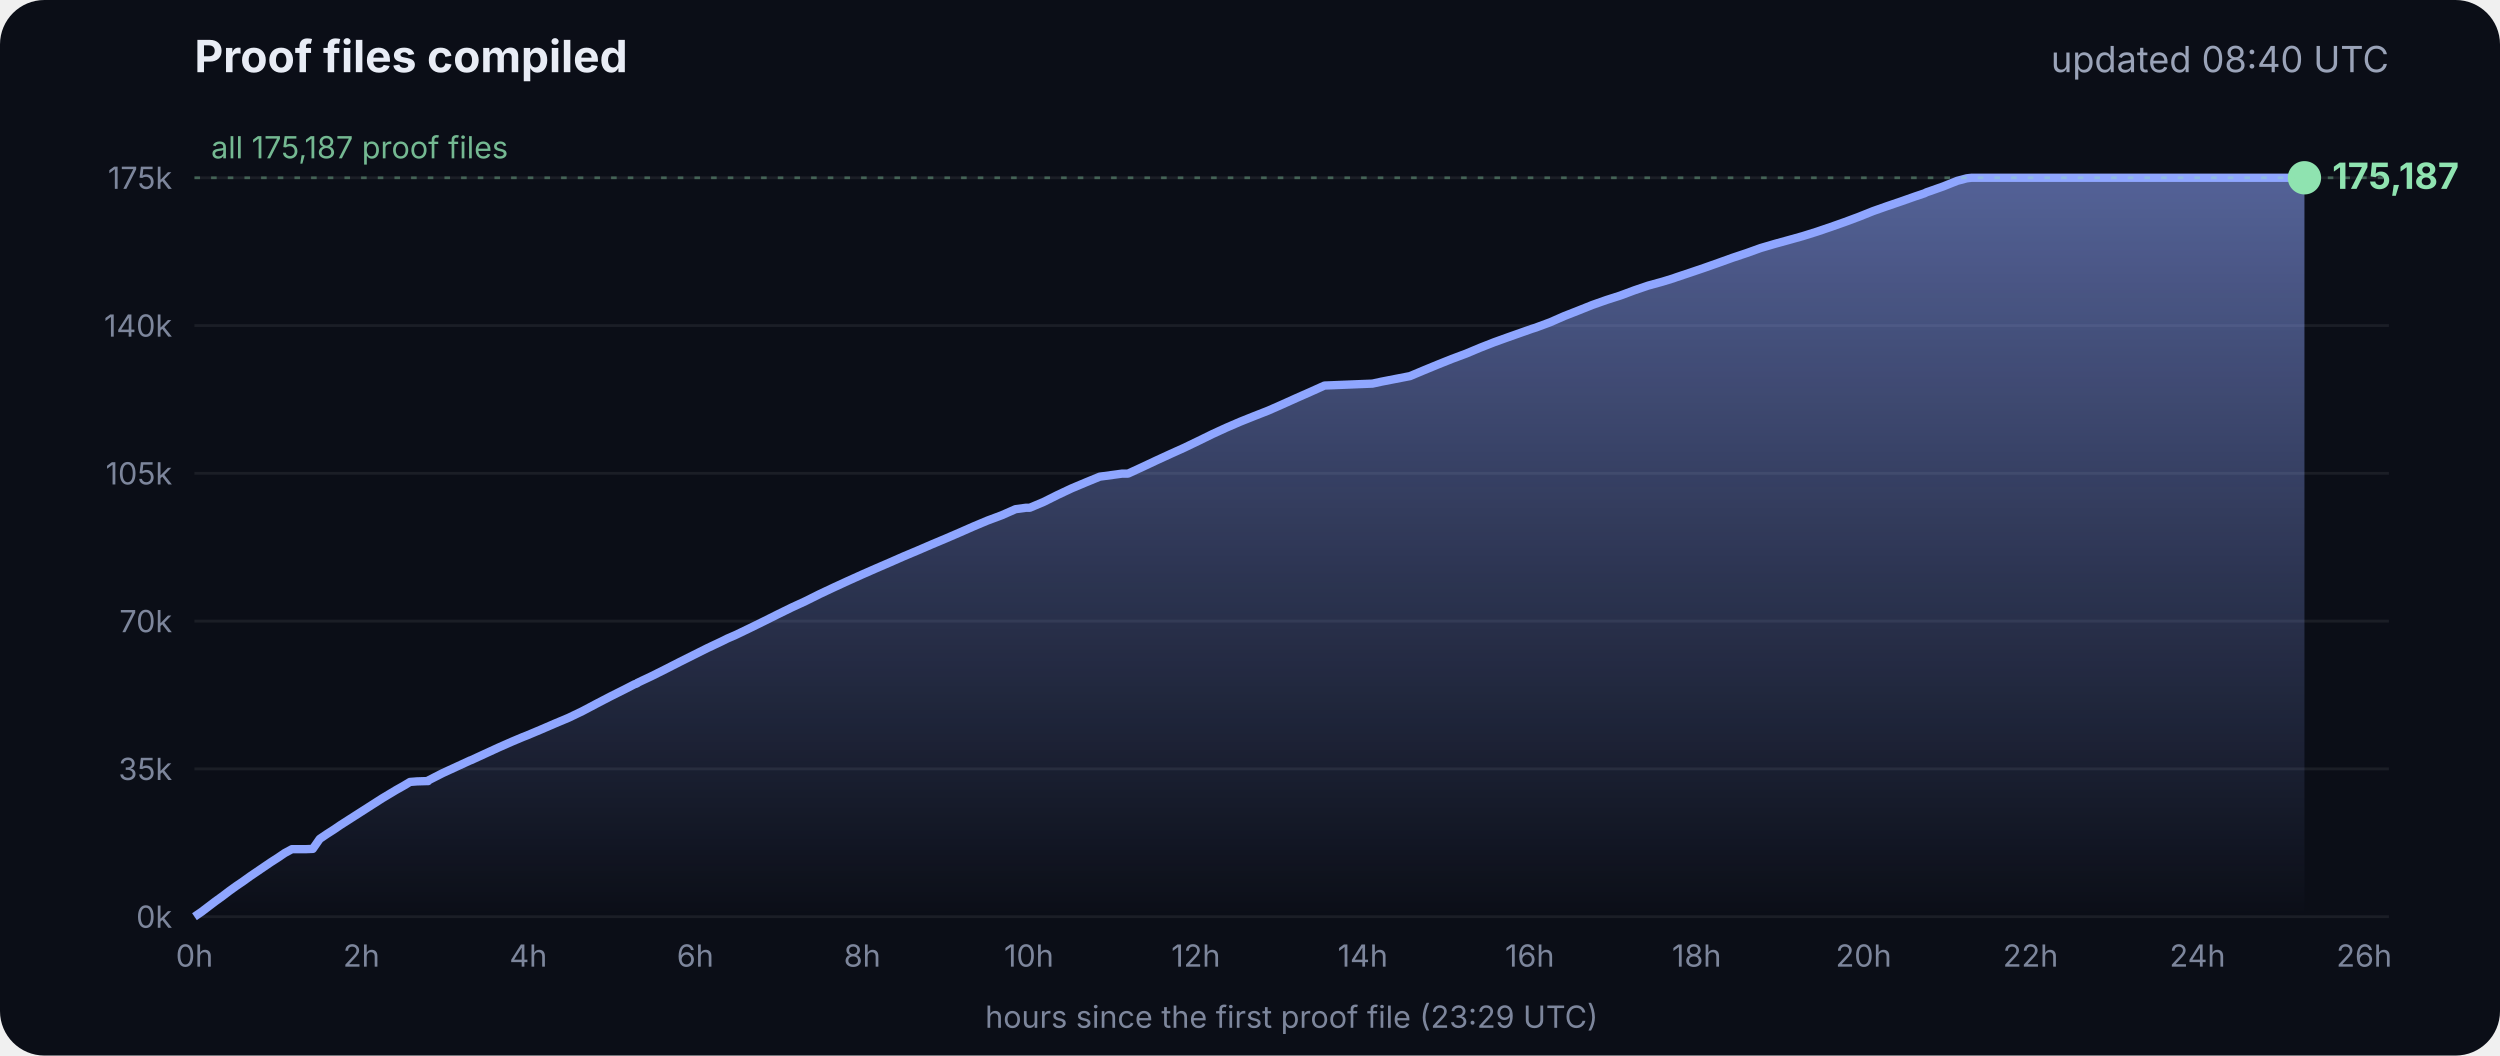
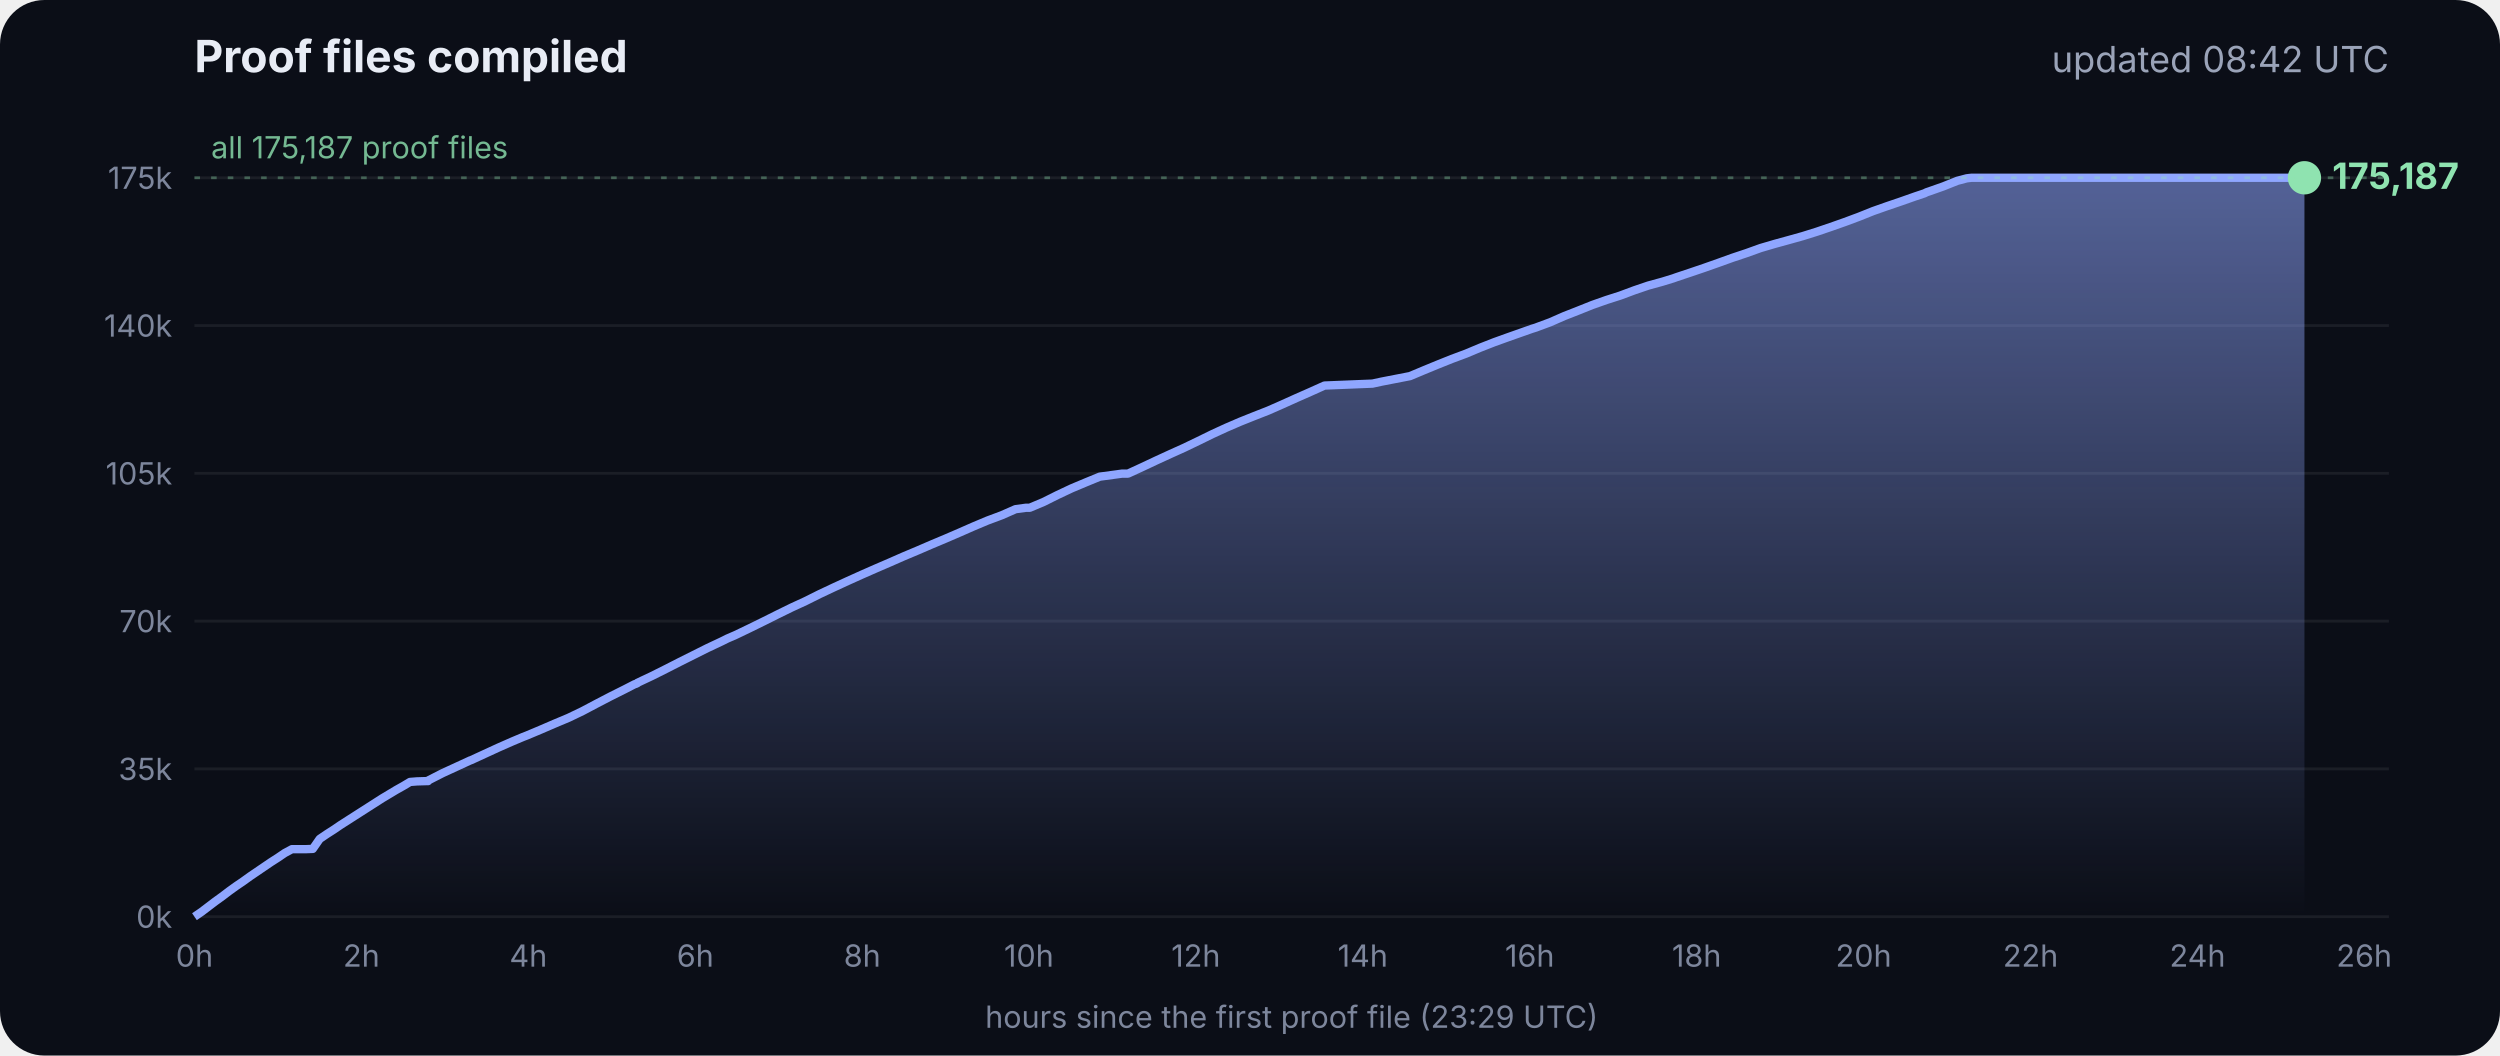
<svg xmlns="http://www.w3.org/2000/svg" viewBox="0 0 900 380" font-family="Inter, -apple-system, Segoe UI, sans-serif">
  <defs>
    <linearGradient id="g" x1="0" y1="0" x2="0" y2="1">
      <stop offset="0" stop-color="#8fa6ff" stop-opacity=".55" />
      <stop offset="1" stop-color="#8fa6ff" stop-opacity="0" />
    </linearGradient>
  </defs>
  <rect width="900" height="380" rx="16" fill="#0b0e17" />
  <text x="70" y="26" fill="#e8ecf5" font-size="16" font-weight="700">Proof files compiled</text>
-   <text x="860" y="26" fill="#9aa3b8" font-size="13" text-anchor="end">updated 08:40 UTC</text>
+   <text x="860" y="26" fill="#9aa3b8" font-size="13" text-anchor="end">updated 08:42 UTC</text>
  <line x1="70" x2="860" y1="330.0" y2="330.0" stroke="#ffffff" stroke-opacity=".07" />
  <text x="62" y="334.0" fill="#7d869c" font-size="11" text-anchor="end">0k</text>
  <line x1="70" x2="860" y1="276.8" y2="276.8" stroke="#ffffff" stroke-opacity=".07" />
  <text x="62" y="280.8" fill="#7d869c" font-size="11" text-anchor="end">35k</text>
  <line x1="70" x2="860" y1="223.6" y2="223.6" stroke="#ffffff" stroke-opacity=".07" />
  <text x="62" y="227.6" fill="#7d869c" font-size="11" text-anchor="end">70k</text>
  <line x1="70" x2="860" y1="170.4" y2="170.4" stroke="#ffffff" stroke-opacity=".07" />
  <text x="62" y="174.4" fill="#7d869c" font-size="11" text-anchor="end">105k</text>
  <line x1="70" x2="860" y1="117.2" y2="117.2" stroke="#ffffff" stroke-opacity=".07" />
  <text x="62" y="121.2" fill="#7d869c" font-size="11" text-anchor="end">140k</text>
  <line x1="70" x2="860" y1="64.0" y2="64.0" stroke="#ffffff" stroke-opacity=".07" />
  <text x="62" y="68.0" fill="#7d869c" font-size="11" text-anchor="end">175k</text>
  <text x="70.0" y="348" fill="#7d869c" font-size="11" text-anchor="middle">0h</text>
  <text x="130.1" y="348" fill="#7d869c" font-size="11" text-anchor="middle">2h</text>
  <text x="190.2" y="348" fill="#7d869c" font-size="11" text-anchor="middle">4h</text>
  <text x="250.3" y="348" fill="#7d869c" font-size="11" text-anchor="middle">6h</text>
  <text x="310.4" y="348" fill="#7d869c" font-size="11" text-anchor="middle">8h</text>
  <text x="370.4" y="348" fill="#7d869c" font-size="11" text-anchor="middle">10h</text>
  <text x="430.5" y="348" fill="#7d869c" font-size="11" text-anchor="middle">12h</text>
  <text x="490.6" y="348" fill="#7d869c" font-size="11" text-anchor="middle">14h</text>
  <text x="550.7" y="348" fill="#7d869c" font-size="11" text-anchor="middle">16h</text>
  <text x="610.8" y="348" fill="#7d869c" font-size="11" text-anchor="middle">18h</text>
  <text x="670.9" y="348" fill="#7d869c" font-size="11" text-anchor="middle">20h</text>
  <text x="731.0" y="348" fill="#7d869c" font-size="11" text-anchor="middle">22h</text>
  <text x="791.1" y="348" fill="#7d869c" font-size="11" text-anchor="middle">24h</text>
  <text x="851.1" y="348" fill="#7d869c" font-size="11" text-anchor="middle">26h</text>
  <polygon points="70.0,330.0 70.0,330.0 72.5,328.3 75.0,326.4 77.5,324.5 80.0,322.7 82.5,320.8 85.0,319.0 87.5,317.3 90.0,315.5 92.5,313.8 95.0,312.1 97.5,310.4 100.0,308.8 102.5,307.1 105.1,305.7 107.6,305.7 110.1,305.7 112.6,305.6 115.1,302.0 117.6,300.3 120.1,298.7 122.6,297.0 125.1,295.4 127.6,293.8 130.1,292.2 132.6,290.6 135.1,289.0 137.6,287.4 140.1,285.9 142.6,284.4 145.1,283.0 147.6,281.5 150.1,281.3 153.5,281.2 153.7,281.2 154.1,281.2 154.3,280.9 159.4,278.3 164.4,276.0 169.4,273.7 169.5,273.7 174.5,271.4 179.5,269.1 184.5,266.9 188.3,265.3 189.6,264.8 194.6,262.7 199.7,260.5 204.7,258.4 209.7,256.0 214.8,253.3 219.8,250.7 224.8,248.2 228.5,246.3 228.9,246.2 229.5,245.9 229.5,245.8 234.6,243.4 239.6,240.9 244.7,238.3 249.7,235.8 254.7,233.3 259.8,230.9 261.8,229.9 264.8,228.6 269.8,226.2 274.9,223.7 279.9,221.2 285.0,218.7 290.0,216.4 295.0,213.9 300.1,211.5 305.1,209.2 310.2,206.9 315.2,204.7 320.3,202.5 325.3,200.3 330.3,198.2 335.4,196.0 340.4,193.9 345.5,191.7 350.5,189.5 355.5,187.4 360.6,185.5 365.6,183.3 369.3,182.8 370.7,182.8 375.7,180.7 380.7,178.2 385.8,175.8 390.8,173.7 395.9,171.6 404.0,170.5 406.1,170.5 411.1,168.2 416.2,165.8 421.2,163.5 426.3,161.2 431.3,158.8 436.4,156.3 441.4,154.0 446.5,151.8 451.5,149.8 456.6,147.8 461.6,145.6 466.7,143.3 471.7,141.1 476.8,138.8 494.1,138.1 497.3,137.4 507.6,135.4 512.6,133.3 517.7,131.2 522.7,129.2 527.8,127.3 532.8,125.2 537.9,123.2 542.9,121.4 548.0,119.6 551.4,118.4 553.0,117.9 553.5,117.7 558.1,116.0 563.1,113.8 568.2,111.8 573.2,109.8 578.3,108.0 583.3,106.4 588.4,104.5 593.4,102.8 598.5,101.4 602.4,100.2 603.5,99.8 608.6,98.1 613.6,96.4 618.7,94.6 623.7,92.8 628.8,91.1 633.8,89.3 635.5,88.8 638.9,87.8 644.0,86.4 649.0,85.0 654.1,83.4 659.1,81.7 664.2,79.9 669.3,78.0 674.3,76.0 679.4,74.2 684.4,72.5 689.5,70.7 692.8,69.6 693.6,69.2 694.5,68.9 699.6,67.1 704.6,65.1 708.0,64.2 708.8,64.1 709.7,64.0 713.4,64.0 715.2,64.0 718.5,64.0 723.5,64.0 728.6,64.0 733.7,64.0 738.7,64.0 743.7,64.0 748.8,64.0 753.9,64.0 758.9,64.0 764.0,64.0 769.0,64.0 774.1,64.0 779.1,64.0 784.2,64.0 789.2,64.0 794.3,64.0 797.0,64.0 798.2,64.0 799.3,64.0 804.4,64.0 809.4,64.0 814.5,64.0 818.9,64.0 819.1,64.0 819.5,64.0 822.0,64.0 824.6,64.0 826.0,64.0 826.0,64.0 826.4,64.0 828.9,64.0 829.2,64.0 829.6,64.0 829.6,330.0" fill="url(#g)" />
  <polyline points="70.0,330.0 72.5,328.3 75.0,326.4 77.5,324.5 80.0,322.7 82.5,320.8 85.0,319.0 87.5,317.3 90.0,315.5 92.5,313.8 95.0,312.1 97.5,310.4 100.0,308.8 102.5,307.1 105.1,305.7 107.6,305.7 110.1,305.7 112.6,305.6 115.1,302.0 117.6,300.3 120.1,298.7 122.6,297.0 125.1,295.4 127.6,293.8 130.1,292.2 132.6,290.6 135.1,289.0 137.6,287.4 140.1,285.9 142.6,284.4 145.1,283.0 147.6,281.5 150.1,281.3 153.5,281.2 153.7,281.2 154.1,281.2 154.3,280.9 159.4,278.3 164.4,276.0 169.4,273.7 169.5,273.7 174.5,271.4 179.5,269.1 184.5,266.9 188.3,265.3 189.6,264.8 194.6,262.7 199.7,260.5 204.7,258.4 209.7,256.0 214.8,253.3 219.8,250.7 224.8,248.2 228.5,246.3 228.9,246.2 229.5,245.9 229.5,245.8 234.6,243.4 239.6,240.9 244.7,238.3 249.7,235.8 254.7,233.3 259.8,230.9 261.8,229.9 264.8,228.6 269.8,226.2 274.9,223.7 279.9,221.2 285.0,218.7 290.0,216.4 295.0,213.9 300.1,211.5 305.1,209.2 310.2,206.9 315.2,204.7 320.3,202.5 325.3,200.3 330.3,198.2 335.4,196.0 340.4,193.9 345.5,191.7 350.5,189.5 355.5,187.4 360.6,185.5 365.6,183.3 369.3,182.8 370.7,182.8 375.7,180.7 380.7,178.2 385.8,175.8 390.8,173.7 395.9,171.6 404.0,170.5 406.1,170.5 411.1,168.2 416.2,165.8 421.2,163.5 426.3,161.2 431.3,158.8 436.4,156.3 441.4,154.0 446.5,151.8 451.5,149.8 456.6,147.8 461.6,145.6 466.7,143.3 471.7,141.1 476.8,138.8 494.1,138.1 497.3,137.4 507.6,135.4 512.6,133.3 517.7,131.2 522.7,129.2 527.8,127.3 532.8,125.2 537.9,123.2 542.9,121.4 548.0,119.6 551.4,118.4 553.0,117.9 553.5,117.7 558.1,116.0 563.1,113.8 568.2,111.8 573.2,109.8 578.3,108.0 583.3,106.4 588.4,104.5 593.4,102.8 598.5,101.4 602.4,100.2 603.5,99.8 608.6,98.1 613.6,96.4 618.7,94.6 623.7,92.8 628.8,91.1 633.8,89.3 635.5,88.8 638.9,87.8 644.0,86.4 649.0,85.0 654.1,83.4 659.1,81.7 664.2,79.9 669.3,78.0 674.3,76.0 679.4,74.2 684.4,72.5 689.5,70.7 692.8,69.6 693.6,69.2 694.5,68.9 699.6,67.1 704.6,65.1 708.0,64.2 708.8,64.1 709.7,64.0 713.4,64.0 715.2,64.0 718.5,64.0 723.5,64.0 728.6,64.0 733.7,64.0 738.7,64.0 743.7,64.0 748.8,64.0 753.9,64.0 758.9,64.0 764.0,64.0 769.0,64.0 774.1,64.0 779.1,64.0 784.2,64.0 789.2,64.0 794.3,64.0 797.0,64.0 798.2,64.0 799.3,64.0 804.4,64.0 809.4,64.0 814.5,64.0 818.9,64.0 819.1,64.0 819.5,64.0 822.0,64.0 824.6,64.0 826.0,64.0 826.0,64.0 826.4,64.0 828.9,64.0 829.2,64.0 829.6,64.0" fill="none" stroke="#8fa6ff" stroke-width="3" stroke-linejoin="round" />
  <circle cx="829.6" cy="64.0" r="6" fill="#8fe3b0" />
  <text x="839.6" y="68.0" fill="#8fe3b0" font-size="13" font-weight="700">175,187</text>
  <line x1="70" x2="860" y1="64.0" y2="64.0" stroke="#8fe3b0" stroke-opacity=".35" stroke-dasharray="2 4" />
  <text x="76" y="57.0" fill="#8fe3b0" fill-opacity=".8" font-size="11">all 175,187 proof files</text>
  <text x="465" y="370" fill="#7d869c" font-size="11" text-anchor="middle">hours since the first proof file (23:29 UTC)</text>
</svg>
